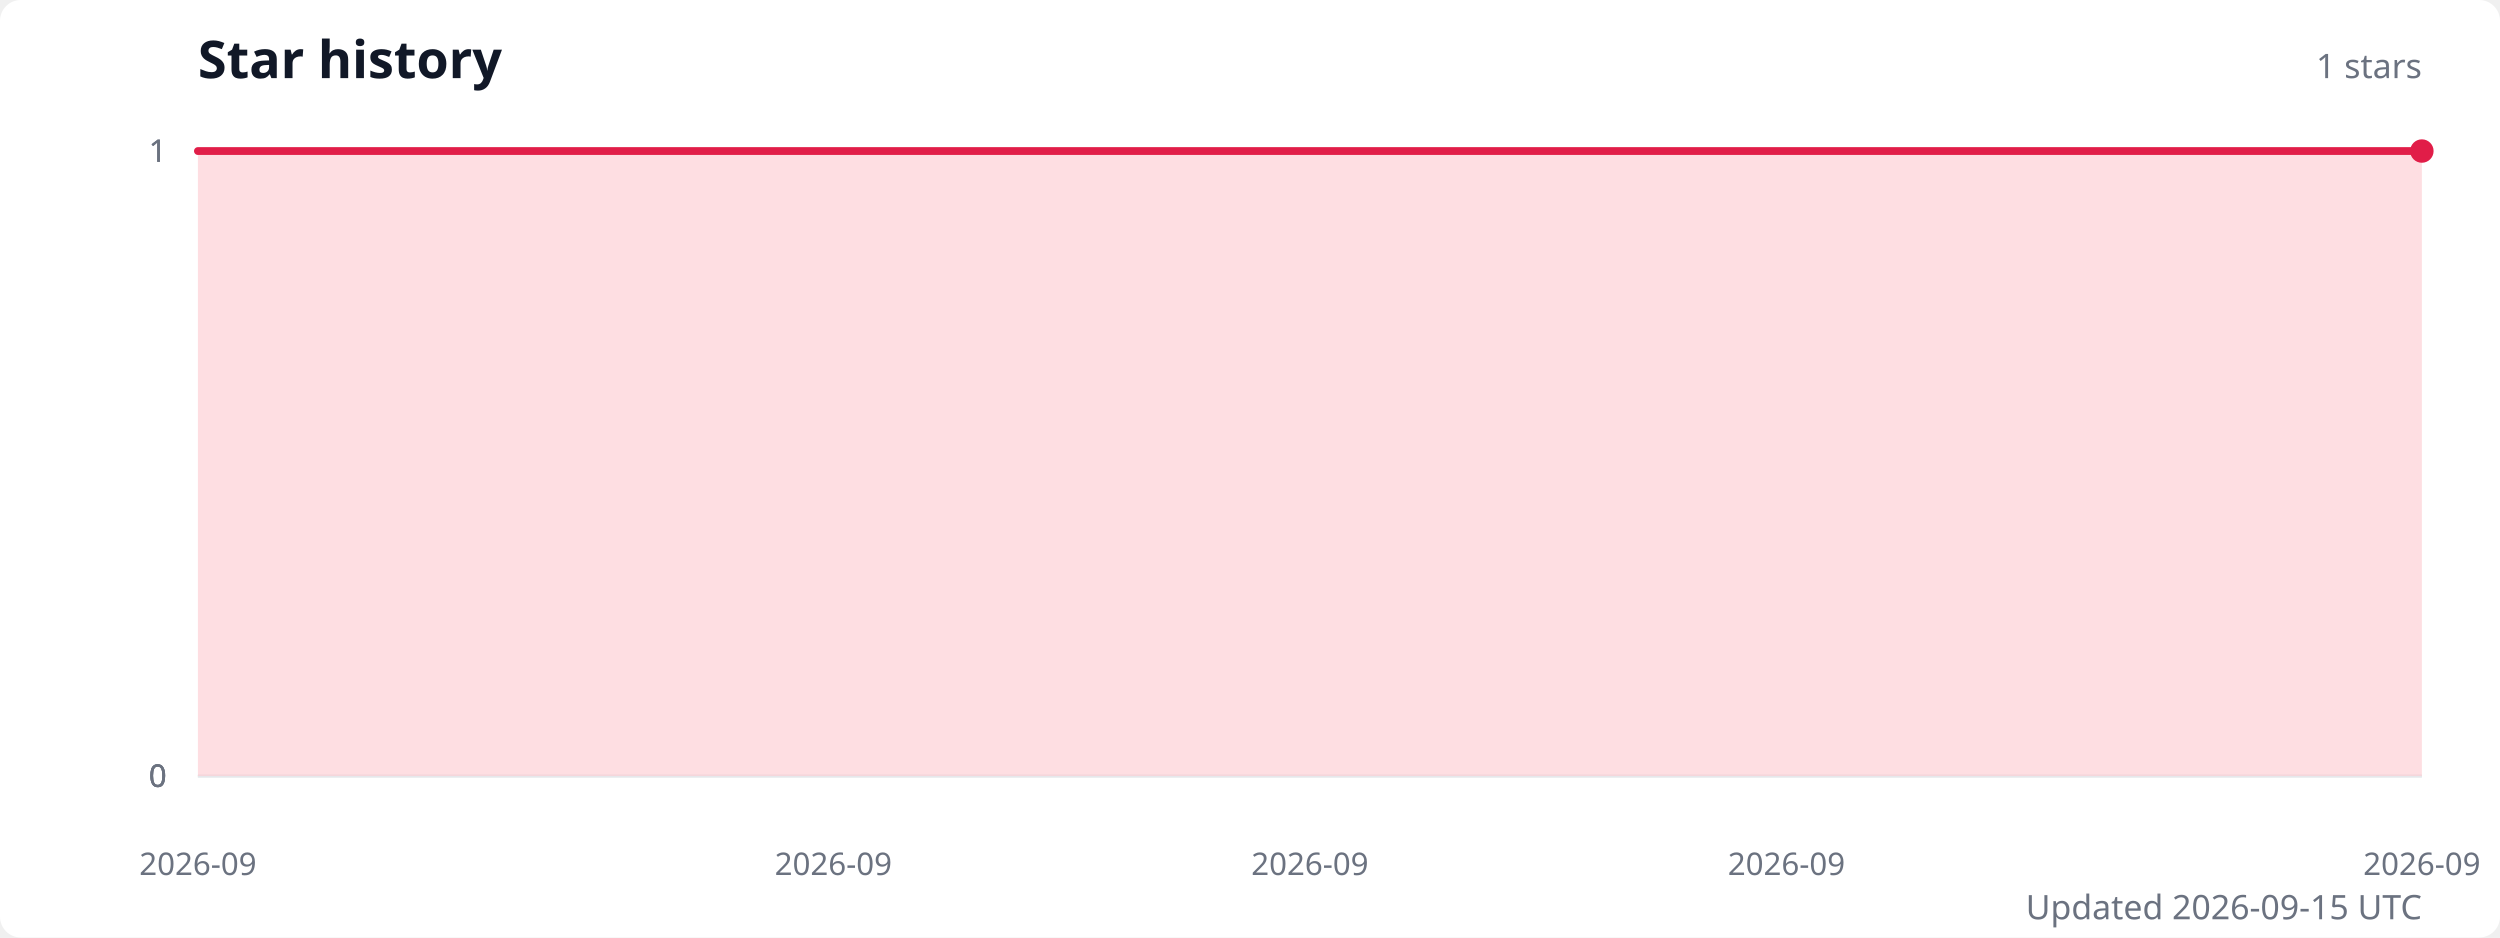
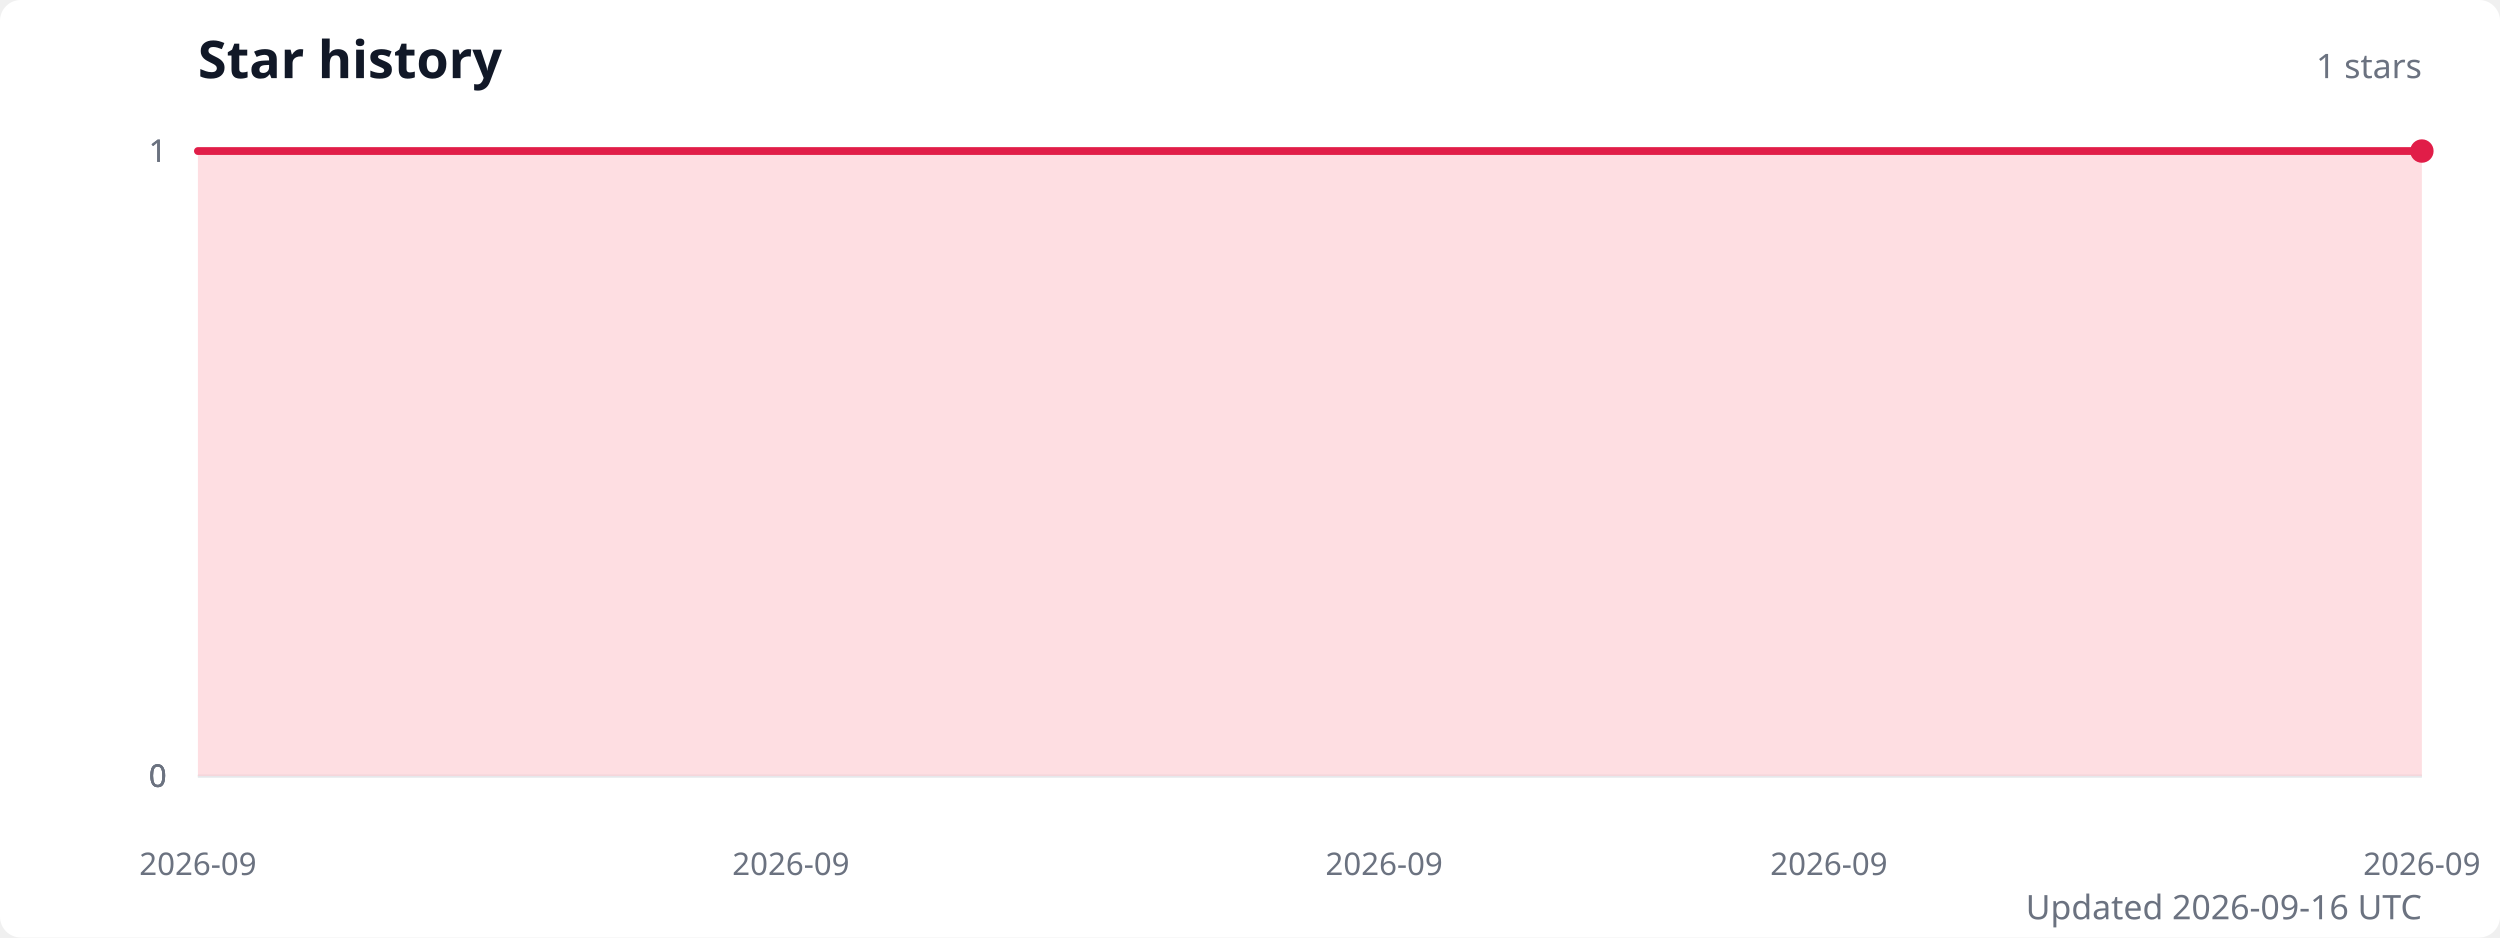
<svg xmlns="http://www.w3.org/2000/svg" width="960" height="360" viewBox="0 0 960 360" role="img" aria-labelledby="title description">
  <style>
    .title { fill: #111827; font: 600 20px system-ui, sans-serif; }
    .subtitle { fill: #6b7280; font: 13px system-ui, sans-serif; }
    .axis-label { fill: #6b7280; font: 12px system-ui, sans-serif; }
    .grid { stroke: #e5e7eb; stroke-width: 1; }
  </style>
  <rect width="100%" height="100%" fill="#ffffff" rx="8" />
  <text class="title" x="76" y="30">Star history</text>
  <text class="subtitle" x="930" y="30" text-anchor="end">1 stars</text>
  <line class="grid" x1="76" y1="298" x2="930" y2="298" />
  <text class="axis-label" x="64" y="298" text-anchor="end" dominant-baseline="middle">0</text>
  <line class="grid" x1="76" y1="298" x2="930" y2="298" />
  <text class="axis-label" x="64" y="298" text-anchor="end" dominant-baseline="middle">0</text>
  <line class="grid" x1="76" y1="298" x2="930" y2="298" />
  <text class="axis-label" x="64" y="298" text-anchor="end" dominant-baseline="middle">0</text>
  <line class="grid" x1="76" y1="58" x2="930" y2="58" />
  <text class="axis-label" x="64" y="58" text-anchor="end" dominant-baseline="middle">1</text>
  <line class="grid" x1="76" y1="58" x2="930" y2="58" />
  <text class="axis-label" x="64" y="58" text-anchor="end" dominant-baseline="middle">1</text>
-   <path d="M 76 298 L 76,58 137,58 198,58 259,58 320,58 381,58 442,58 503,58 564,58 625,58 686,58 747,58 808,58 869,58 930,58 L 930 298 Z" fill="#fecdd3" opacity="0.65" />
-   <polyline points="76,58 137,58 198,58 259,58 320,58 381,58 442,58 503,58 564,58 625,58 686,58 747,58 808,58 869,58 930,58" fill="none" stroke="#e11d48" stroke-width="3" stroke-linecap="round" stroke-linejoin="round" />
+   <path d="M 76 298 L 76,58 132.9,58 189.9,58 246.8,58 303.7,58 360.7,58 417.6,58 474.5,58 531.5,58 588.4,58 645.3,58 702.3,58 759.2,58 816.1,58 873.1,58 930,58 L 930 298 Z" fill="#fecdd3" opacity="0.65" />
+   <polyline points="76,58 132.9,58 189.9,58 246.8,58 303.7,58 360.7,58 417.6,58 474.5,58 531.5,58 588.4,58 645.3,58 702.3,58 759.2,58 816.1,58 873.1,58 930,58" fill="none" stroke="#e11d48" stroke-width="3" stroke-linecap="round" stroke-linejoin="round" />
  <circle cx="930" cy="58" r="4.5" fill="#e11d48" />
  <text class="axis-label" x="76" y="336" text-anchor="middle">2026-09</text>
-   <text class="axis-label" x="320" y="336" text-anchor="middle">2026-09</text>
-   <text class="axis-label" x="503" y="336" text-anchor="middle">2026-09</text>
-   <text class="axis-label" x="686" y="336" text-anchor="middle">2026-09</text>
+   <text class="axis-label" x="303.7" y="336" text-anchor="middle">2026-09</text>
+   <text class="axis-label" x="531.5" y="336" text-anchor="middle">2026-09</text>
+   <text class="axis-label" x="702.3" y="336" text-anchor="middle">2026-09</text>
  <text class="axis-label" x="930" y="336" text-anchor="middle">2026-09</text>
-   <text class="subtitle" x="930" y="353" text-anchor="end">Updated 2026-09-15 UTC</text>
+   <text class="subtitle" x="930" y="353" text-anchor="end">Updated 2026-09-16 UTC</text>
</svg>
